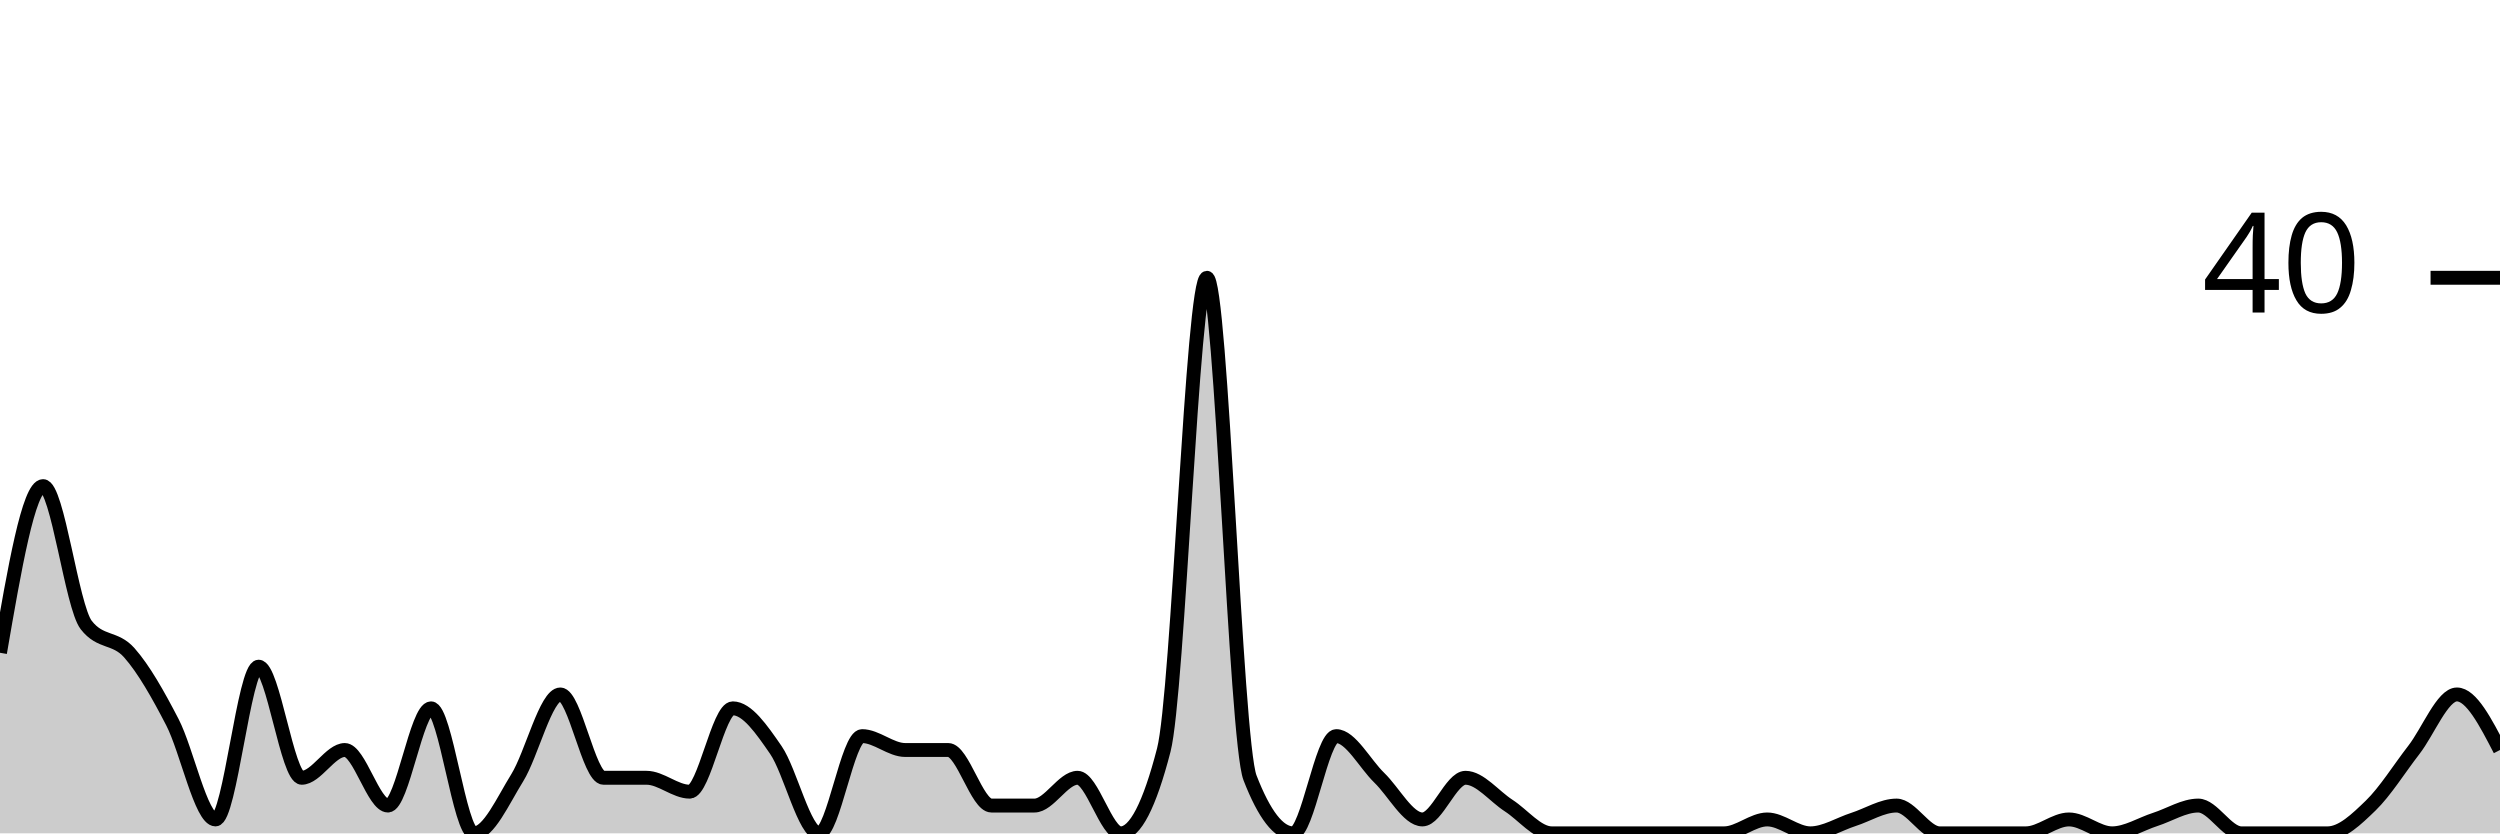
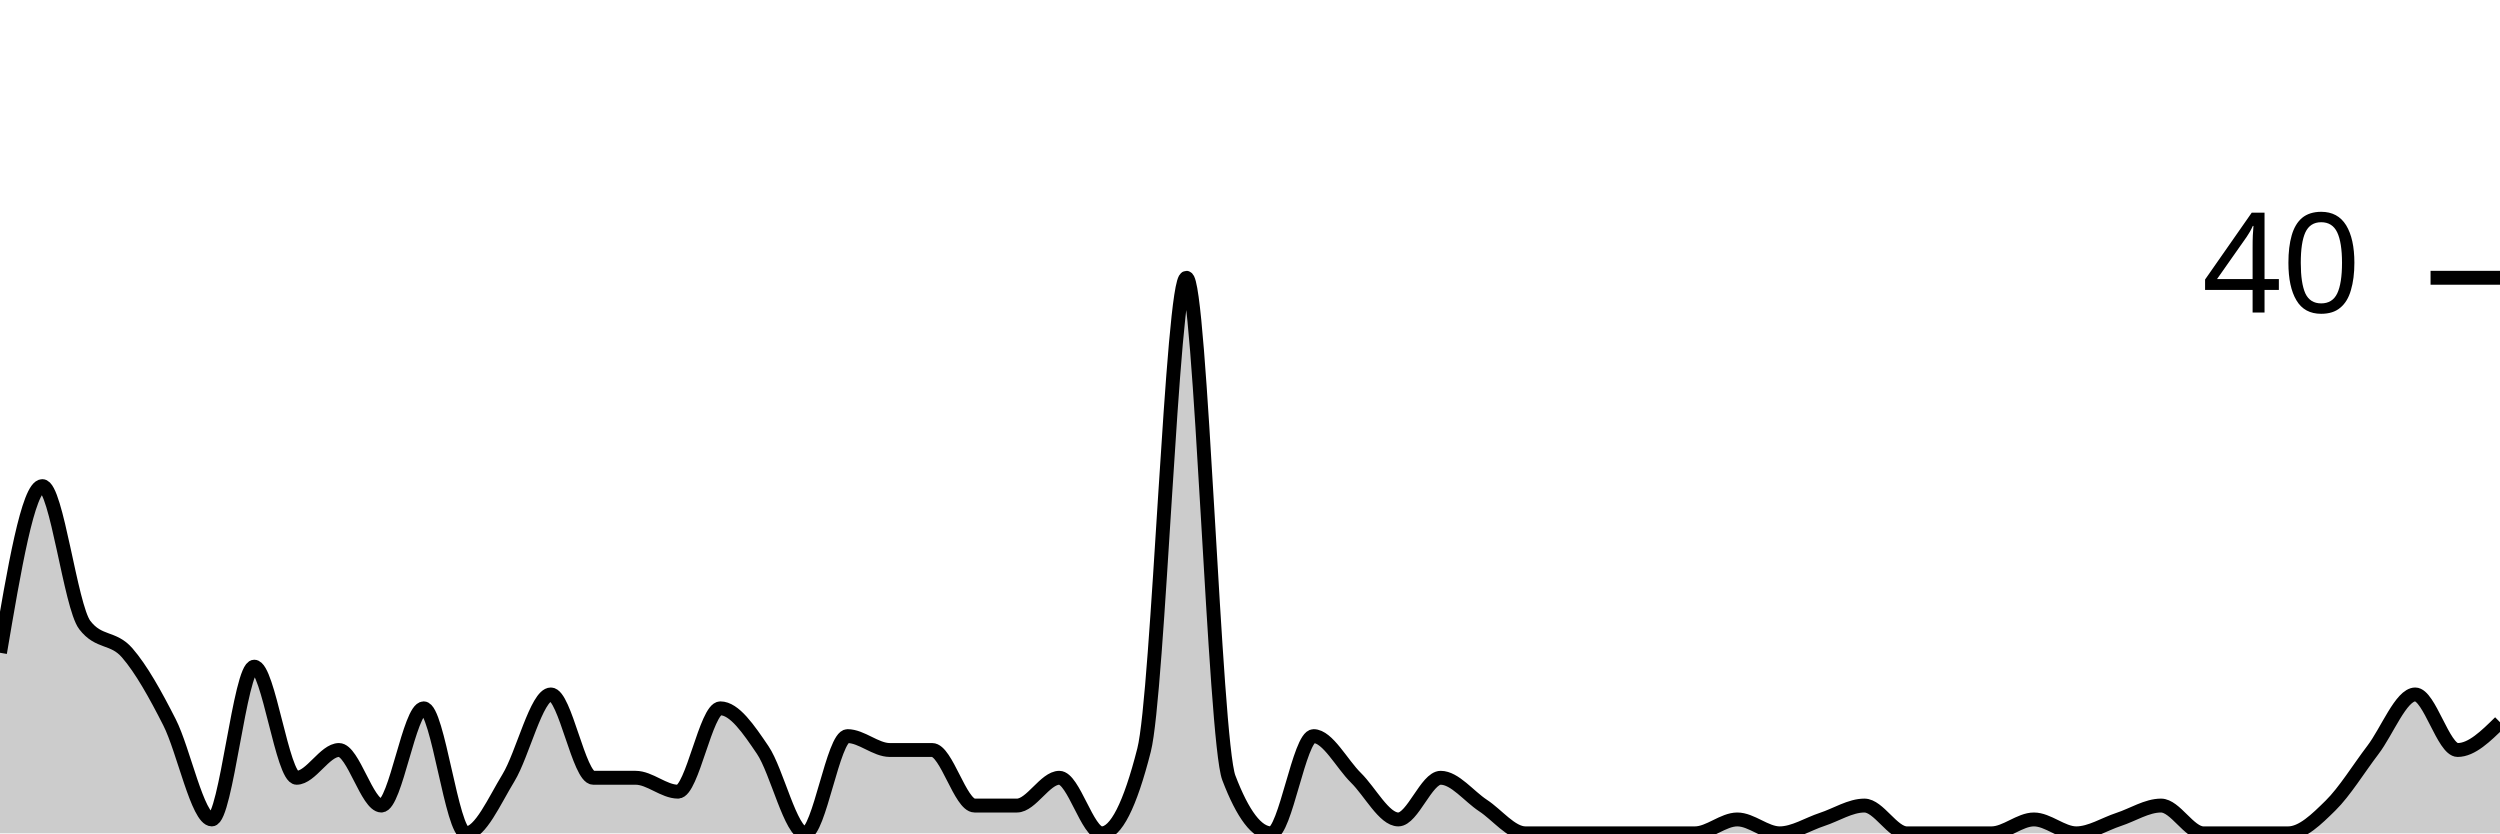
<svg xmlns="http://www.w3.org/2000/svg" viewBox="0 0 180 60">
  <g transform="translate(0,20)">
-     <path class="area" fill="rgba(0, 0, 0, 0.2)" d="M0,27C1.034,21,2.069,15,3.103,15C4.138,15,5.172,23.667,6.207,25C7.241,26.333,8.276,25.833,9.31,27C10.345,28.167,11.379,30,12.414,32C13.448,34,14.483,39,15.517,39C16.552,39,17.586,28,18.621,28C19.655,28,20.69,36,21.724,36C22.759,36,23.793,34,24.828,34C25.862,34,26.897,38,27.931,38C28.966,38,30,31,31.034,31C32.069,31,33.103,40,34.138,40C35.172,40,36.207,37.667,37.241,36C38.276,34.333,39.31,30,40.345,30C41.379,30,42.414,36,43.448,36C44.483,36,45.517,36,46.552,36C47.586,36,48.621,37,49.655,37C50.69,37,51.724,31,52.759,31C53.793,31,54.828,32.5,55.862,34C56.897,35.5,57.931,40,58.966,40C60,40,61.034,33,62.069,33C63.103,33,64.138,34,65.172,34C66.207,34,67.241,34,68.276,34C69.31,34,70.345,38,71.379,38C72.414,38,73.448,38,74.483,38C75.517,38,76.552,36,77.586,36C78.621,36,79.655,40,80.69,40C81.724,40,82.759,38,83.793,34C84.828,30,85.862,0,86.897,0C87.931,0,88.966,33.333,90,36C91.034,38.667,92.069,40,93.103,40C94.138,40,95.172,33,96.207,33C97.241,33,98.276,35,99.31,36C100.345,37,101.379,39,102.414,39C103.448,39,104.483,36,105.517,36C106.552,36,107.586,37.333,108.621,38C109.655,38.667,110.69,40,111.724,40C112.759,40,113.793,40,114.828,40C115.862,40,116.897,40,117.931,40C118.966,40,120,40,121.034,40C122.069,40,123.103,40,124.138,40C125.172,40,126.207,39,127.241,39C128.276,39,129.31,40,130.345,40C131.379,40,132.414,39.333,133.448,39C134.483,38.667,135.517,38,136.552,38C137.586,38,138.621,40,139.655,40C140.69,40,141.724,40,142.759,40C143.793,40,144.828,40,145.862,40C146.897,40,147.931,39,148.966,39C150,39,151.034,40,152.069,40C153.103,40,154.138,39.333,155.172,39C156.207,38.667,157.241,38,158.276,38C159.31,38,160.345,40,161.379,40C162.414,40,163.448,40,164.483,40C165.517,40,166.552,40,167.586,40C168.621,40,169.655,39,170.69,38C171.724,37,172.759,35.333,173.793,34C174.828,32.667,175.862,30,176.897,30C177.931,30,178.966,32,180,34L180,40C178.966,40,177.931,40,176.897,40C175.862,40,174.828,40,173.793,40C172.759,40,171.724,40,170.69,40C169.655,40,168.621,40,167.586,40C166.552,40,165.517,40,164.483,40C163.448,40,162.414,40,161.379,40C160.345,40,159.31,40,158.276,40C157.241,40,156.207,40,155.172,40C154.138,40,153.103,40,152.069,40C151.034,40,150,40,148.966,40C147.931,40,146.897,40,145.862,40C144.828,40,143.793,40,142.759,40C141.724,40,140.69,40,139.655,40C138.621,40,137.586,40,136.552,40C135.517,40,134.483,40,133.448,40C132.414,40,131.379,40,130.345,40C129.31,40,128.276,40,127.241,40C126.207,40,125.172,40,124.138,40C123.103,40,122.069,40,121.034,40C120,40,118.966,40,117.931,40C116.897,40,115.862,40,114.828,40C113.793,40,112.759,40,111.724,40C110.69,40,109.655,40,108.621,40C107.586,40,106.552,40,105.517,40C104.483,40,103.448,40,102.414,40C101.379,40,100.345,40,99.31,40C98.276,40,97.241,40,96.207,40C95.172,40,94.138,40,93.103,40C92.069,40,91.034,40,90,40C88.966,40,87.931,40,86.897,40C85.862,40,84.828,40,83.793,40C82.759,40,81.724,40,80.69,40C79.655,40,78.621,40,77.586,40C76.552,40,75.517,40,74.483,40C73.448,40,72.414,40,71.379,40C70.345,40,69.31,40,68.276,40C67.241,40,66.207,40,65.172,40C64.138,40,63.103,40,62.069,40C61.034,40,60,40,58.966,40C57.931,40,56.897,40,55.862,40C54.828,40,53.793,40,52.759,40C51.724,40,50.69,40,49.655,40C48.621,40,47.586,40,46.552,40C45.517,40,44.483,40,43.448,40C42.414,40,41.379,40,40.345,40C39.31,40,38.276,40,37.241,40C36.207,40,35.172,40,34.138,40C33.103,40,32.069,40,31.034,40C30,40,28.966,40,27.931,40C26.897,40,25.862,40,24.828,40C23.793,40,22.759,40,21.724,40C20.69,40,19.655,40,18.621,40C17.586,40,16.552,40,15.517,40C14.483,40,13.448,40,12.414,40C11.379,40,10.345,40,9.31,40C8.276,40,7.241,40,6.207,40C5.172,40,4.138,40,3.103,40C2.069,40,1.034,40,0,40Z" />
-     <path class="line" stroke="black" fill="none" d="M0,27C1.034,21,2.069,15,3.103,15C4.138,15,5.172,23.667,6.207,25C7.241,26.333,8.276,25.833,9.31,27C10.345,28.167,11.379,30,12.414,32C13.448,34,14.483,39,15.517,39C16.552,39,17.586,28,18.621,28C19.655,28,20.69,36,21.724,36C22.759,36,23.793,34,24.828,34C25.862,34,26.897,38,27.931,38C28.966,38,30,31,31.034,31C32.069,31,33.103,40,34.138,40C35.172,40,36.207,37.667,37.241,36C38.276,34.333,39.31,30,40.345,30C41.379,30,42.414,36,43.448,36C44.483,36,45.517,36,46.552,36C47.586,36,48.621,37,49.655,37C50.69,37,51.724,31,52.759,31C53.793,31,54.828,32.5,55.862,34C56.897,35.5,57.931,40,58.966,40C60,40,61.034,33,62.069,33C63.103,33,64.138,34,65.172,34C66.207,34,67.241,34,68.276,34C69.31,34,70.345,38,71.379,38C72.414,38,73.448,38,74.483,38C75.517,38,76.552,36,77.586,36C78.621,36,79.655,40,80.69,40C81.724,40,82.759,38,83.793,34C84.828,30,85.862,0,86.897,0C87.931,0,88.966,33.333,90,36C91.034,38.667,92.069,40,93.103,40C94.138,40,95.172,33,96.207,33C97.241,33,98.276,35,99.31,36C100.345,37,101.379,39,102.414,39C103.448,39,104.483,36,105.517,36C106.552,36,107.586,37.333,108.621,38C109.655,38.667,110.69,40,111.724,40C112.759,40,113.793,40,114.828,40C115.862,40,116.897,40,117.931,40C118.966,40,120,40,121.034,40C122.069,40,123.103,40,124.138,40C125.172,40,126.207,39,127.241,39C128.276,39,129.31,40,130.345,40C131.379,40,132.414,39.333,133.448,39C134.483,38.667,135.517,38,136.552,38C137.586,38,138.621,40,139.655,40C140.69,40,141.724,40,142.759,40C143.793,40,144.828,40,145.862,40C146.897,40,147.931,39,148.966,39C150,39,151.034,40,152.069,40C153.103,40,154.138,39.333,155.172,39C156.207,38.667,157.241,38,158.276,38C159.31,38,160.345,40,161.379,40C162.414,40,163.448,40,164.483,40C165.517,40,166.552,40,167.586,40C168.621,40,169.655,39,170.69,38C171.724,37,172.759,35.333,173.793,34C174.828,32.667,175.862,30,176.897,30C177.931,30,178.966,32,180,34" />
+     <path class="area" fill="rgba(0, 0, 0, 0.2)" d="M0,27C1.017,21,2.034,15,3.051,15C4.068,15,5.085,23.667,6.102,25C7.119,26.333,8.136,25.833,9.153,27C10.169,28.167,11.186,30,12.203,32C13.22,34,14.237,39,15.254,39C16.271,39,17.288,28,18.305,28C19.322,28,20.339,36,21.356,36C22.373,36,23.39,34,24.407,34C25.424,34,26.441,38,27.458,38C28.475,38,29.492,31,30.508,31C31.525,31,32.542,40,33.559,40C34.576,40,35.593,37.667,36.61,36C37.627,34.333,38.644,30,39.661,30C40.678,30,41.695,36,42.712,36C43.729,36,44.746,36,45.763,36C46.78,36,47.797,37,48.814,37C49.831,37,50.847,31,51.864,31C52.881,31,53.898,32.5,54.915,34C55.932,35.5,56.949,40,57.966,40C58.983,40,60,33,61.017,33C62.034,33,63.051,34,64.068,34C65.085,34,66.102,34,67.119,34C68.136,34,69.153,38,70.169,38C71.186,38,72.203,38,73.22,38C74.237,38,75.254,36,76.271,36C77.288,36,78.305,40,79.322,40C80.339,40,81.356,38,82.373,34C83.39,30,84.407,0,85.424,0C86.441,0,87.458,33.333,88.475,36C89.492,38.667,90.508,40,91.525,40C92.542,40,93.559,33,94.576,33C95.593,33,96.61,35,97.627,36C98.644,37,99.661,39,100.678,39C101.695,39,102.712,36,103.729,36C104.746,36,105.763,37.333,106.78,38C107.797,38.667,108.814,40,109.831,40C110.847,40,111.864,40,112.881,40C113.898,40,114.915,40,115.932,40C116.949,40,117.966,40,118.983,40C120,40,121.017,40,122.034,40C123.051,40,124.068,39,125.085,39C126.102,39,127.119,40,128.136,40C129.153,40,130.169,39.333,131.186,39C132.203,38.667,133.22,38,134.237,38C135.254,38,136.271,40,137.288,40C138.305,40,139.322,40,140.339,40C141.356,40,142.373,40,143.39,40C144.407,40,145.424,39,146.441,39C147.458,39,148.475,40,149.492,40C150.508,40,151.525,39.333,152.542,39C153.559,38.667,154.576,38,155.593,38C156.61,38,157.627,40,158.644,40C159.661,40,160.678,40,161.695,40C162.712,40,163.729,40,164.746,40C165.763,40,166.78,39,167.797,38C168.814,37,169.831,35.333,170.847,34C171.864,32.667,172.881,30,173.898,30C174.915,30,175.932,34,176.949,34C177.966,34,178.983,33,180,32L180,40C178.983,40,177.966,40,176.949,40C175.932,40,174.915,40,173.898,40C172.881,40,171.864,40,170.847,40C169.831,40,168.814,40,167.797,40C166.78,40,165.763,40,164.746,40C163.729,40,162.712,40,161.695,40C160.678,40,159.661,40,158.644,40C157.627,40,156.61,40,155.593,40C154.576,40,153.559,40,152.542,40C151.525,40,150.508,40,149.492,40C148.475,40,147.458,40,146.441,40C145.424,40,144.407,40,143.39,40C142.373,40,141.356,40,140.339,40C139.322,40,138.305,40,137.288,40C136.271,40,135.254,40,134.237,40C133.22,40,132.203,40,131.186,40C130.169,40,129.153,40,128.136,40C127.119,40,126.102,40,125.085,40C124.068,40,123.051,40,122.034,40C121.017,40,120,40,118.983,40C117.966,40,116.949,40,115.932,40C114.915,40,113.898,40,112.881,40C111.864,40,110.847,40,109.831,40C108.814,40,107.797,40,106.78,40C105.763,40,104.746,40,103.729,40C102.712,40,101.695,40,100.678,40C99.661,40,98.644,40,97.627,40C96.61,40,95.593,40,94.576,40C93.559,40,92.542,40,91.525,40C90.508,40,89.492,40,88.475,40C87.458,40,86.441,40,85.424,40C84.407,40,83.39,40,82.373,40C81.356,40,80.339,40,79.322,40C78.305,40,77.288,40,76.271,40C75.254,40,74.237,40,73.22,40C72.203,40,71.186,40,70.169,40C69.153,40,68.136,40,67.119,40C66.102,40,65.085,40,64.068,40C63.051,40,62.034,40,61.017,40C60,40,58.983,40,57.966,40C56.949,40,55.932,40,54.915,40C53.898,40,52.881,40,51.864,40C50.847,40,49.831,40,48.814,40C47.797,40,46.78,40,45.763,40C44.746,40,43.729,40,42.712,40C41.695,40,40.678,40,39.661,40C38.644,40,37.627,40,36.61,40C35.593,40,34.576,40,33.559,40C32.542,40,31.525,40,30.508,40C29.492,40,28.475,40,27.458,40C26.441,40,25.424,40,24.407,40C23.39,40,22.373,40,21.356,40C20.339,40,19.322,40,18.305,40C17.288,40,16.271,40,15.254,40C14.237,40,13.22,40,12.203,40C11.186,40,10.169,40,9.153,40C8.136,40,7.119,40,6.102,40C5.085,40,4.068,40,3.051,40C2.034,40,1.017,40,0,40Z" />
+     <path class="line" stroke="black" fill="none" d="M0,27C1.017,21,2.034,15,3.051,15C4.068,15,5.085,23.667,6.102,25C7.119,26.333,8.136,25.833,9.153,27C10.169,28.167,11.186,30,12.203,32C13.22,34,14.237,39,15.254,39C16.271,39,17.288,28,18.305,28C19.322,28,20.339,36,21.356,36C22.373,36,23.39,34,24.407,34C25.424,34,26.441,38,27.458,38C28.475,38,29.492,31,30.508,31C31.525,31,32.542,40,33.559,40C34.576,40,35.593,37.667,36.61,36C37.627,34.333,38.644,30,39.661,30C40.678,30,41.695,36,42.712,36C43.729,36,44.746,36,45.763,36C46.78,36,47.797,37,48.814,37C49.831,37,50.847,31,51.864,31C52.881,31,53.898,32.5,54.915,34C55.932,35.5,56.949,40,57.966,40C58.983,40,60,33,61.017,33C62.034,33,63.051,34,64.068,34C65.085,34,66.102,34,67.119,34C68.136,34,69.153,38,70.169,38C71.186,38,72.203,38,73.22,38C74.237,38,75.254,36,76.271,36C77.288,36,78.305,40,79.322,40C80.339,40,81.356,38,82.373,34C83.39,30,84.407,0,85.424,0C86.441,0,87.458,33.333,88.475,36C89.492,38.667,90.508,40,91.525,40C92.542,40,93.559,33,94.576,33C95.593,33,96.61,35,97.627,36C98.644,37,99.661,39,100.678,39C101.695,39,102.712,36,103.729,36C104.746,36,105.763,37.333,106.78,38C107.797,38.667,108.814,40,109.831,40C110.847,40,111.864,40,112.881,40C113.898,40,114.915,40,115.932,40C116.949,40,117.966,40,118.983,40C120,40,121.017,40,122.034,40C123.051,40,124.068,39,125.085,39C126.102,39,127.119,40,128.136,40C129.153,40,130.169,39.333,131.186,39C132.203,38.667,133.22,38,134.237,38C135.254,38,136.271,40,137.288,40C138.305,40,139.322,40,140.339,40C141.356,40,142.373,40,143.39,40C144.407,40,145.424,39,146.441,39C147.458,39,148.475,40,149.492,40C150.508,40,151.525,39.333,152.542,39C153.559,38.667,154.576,38,155.593,38C156.61,38,157.627,40,158.644,40C159.661,40,160.678,40,161.695,40C162.712,40,163.729,40,164.746,40C165.763,40,166.78,39,167.797,38C168.814,37,169.831,35.333,170.847,34C171.864,32.667,172.881,30,173.898,30C174.915,30,175.932,34,176.949,34C177.966,34,178.983,33,180,32" />
    <path class="axis-ceiling" stroke-width="1" stroke="black" fill="none" d="M175,0L180,0" />
    <text class="axis-ceiling-label" font-family="sans-serif" text-anchor="end" font-size="10px" x="170" y="2.5">40</text>
  </g>
</svg>
